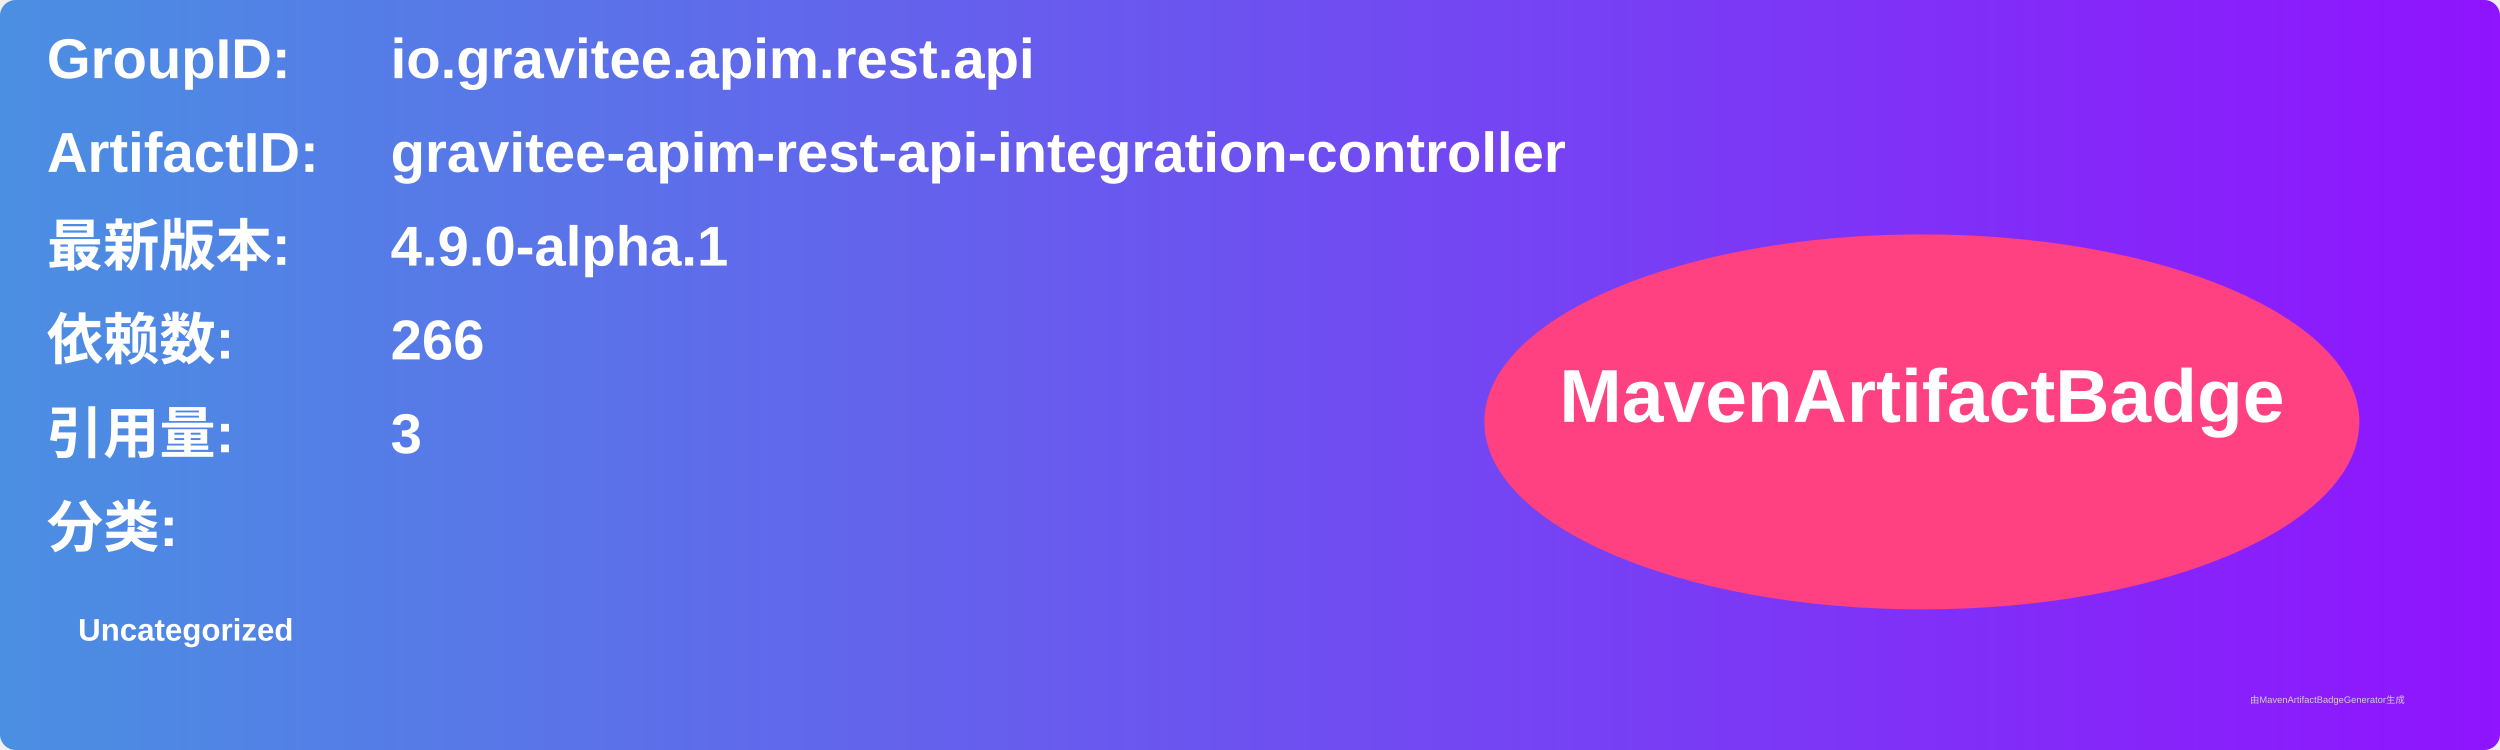
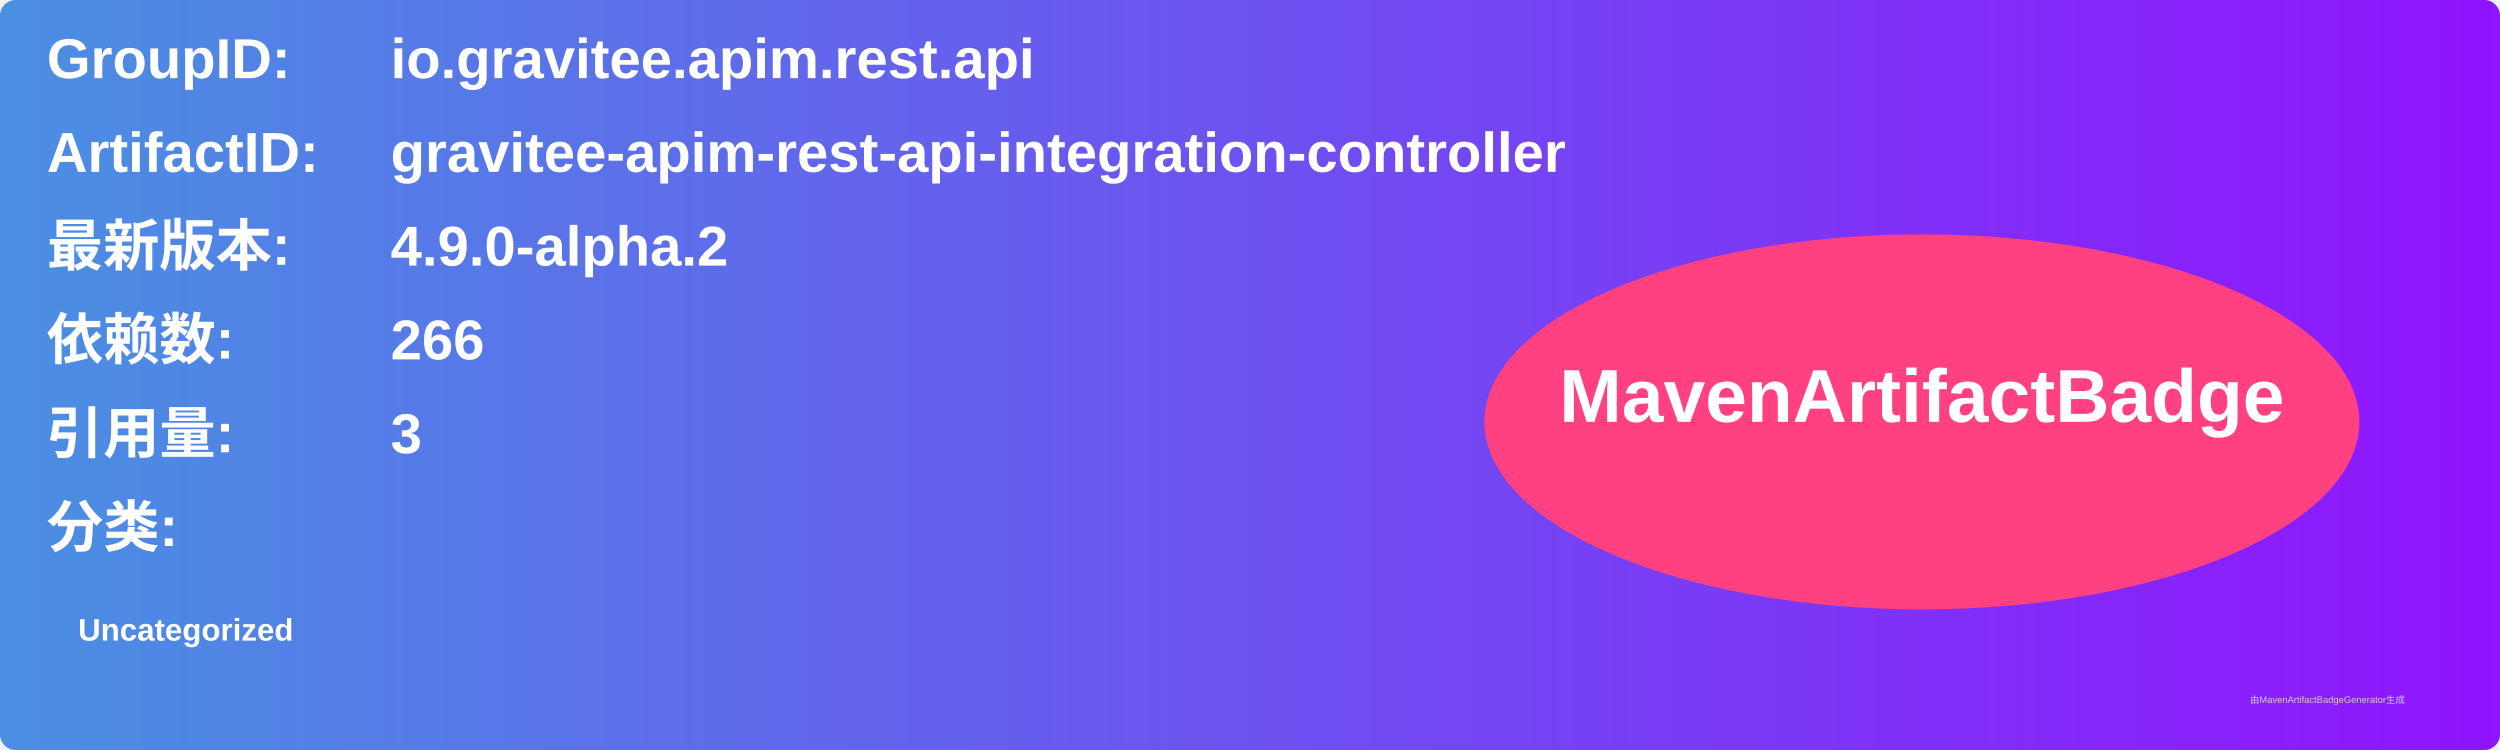
<svg xmlns="http://www.w3.org/2000/svg" width="800" height="240" viewBox="0 0 800 240">
  <linearGradient id="grad" x1="0%" y1="0%" x2="100%" y2="0%">
    <stop offset="0%" stop-color="#4a90e2" />
    <stop offset="100%" stop-color="#9013fe" />
  </linearGradient>
  <rect width="100%" height="100%" rx="5" ry="5" fill="url(#grad)" />
  <g transform="translate(15, 15)">
    <text x="0" y="10" font-family="Arial" font-size="18" fill="white" font-weight="bold" width="260">GroupID:</text>
    <text x="110" y="10" font-family="Arial" font-size="18" fill="white" font-weight="bold" width="460">io.gravitee.apim.rest.api</text>
    <text x="0" y="40" font-family="Arial" font-size="18" fill="white" font-weight="bold" width="260">ArtifactID:</text>
    <text x="110" y="40" font-family="Arial" font-size="18" fill="white" font-weight="bold" width="460">gravitee-apim-rest-api-integration-controller</text>
    <text x="0" y="70" font-family="Arial" font-size="18" fill="white" font-weight="bold">最新版本:</text>
    <text x="110" y="70" font-family="Arial" font-size="18" fill="white" font-weight="bold">
-       <tspan font-weight="bold">4.9.0-alpha.1</tspan>
+       <tspan font-weight="bold">4.9.0-alpha.2</tspan>
    </text>
    <text x="0" y="100" font-family="Arial" font-size="18" fill="white" font-weight="bold">依赖数: </text>
    <text x="110" y="100" font-family="Arial" font-size="18" fill="white">
      <tspan font-weight="bold">266</tspan>
    </text>
    <text x="0" y="130" font-family="Arial" font-size="18" fill="white" font-weight="bold">引用量: </text>
    <text x="110" y="130" font-family="Arial" font-size="18" fill="white">
      <tspan font-weight="bold">3</tspan>
    </text>
    <text x="0" y="160" font-family="Arial" font-size="18" fill="white" font-weight="bold">分类:</text>
    <text x="10" y="190" font-family="Arial" font-size="10" fill="white">
      <tspan font-weight="bold">Uncategorized</tspan>
    </text>
    <ellipse cx="600" cy="120" rx="140" ry="60" fill="#ff4081" />
    <text x="600" y="120" text-anchor="middle" font-family="Arial" font-size="24" fill="white" font-weight="bold">MavenArtifactBadge</text>
  </g>
  <text x="720" y="225" font-family="Arial" font-size="3" fill="#d0d0d0">由MavenArtifactBadgeGenerator生成</text>
</svg>
